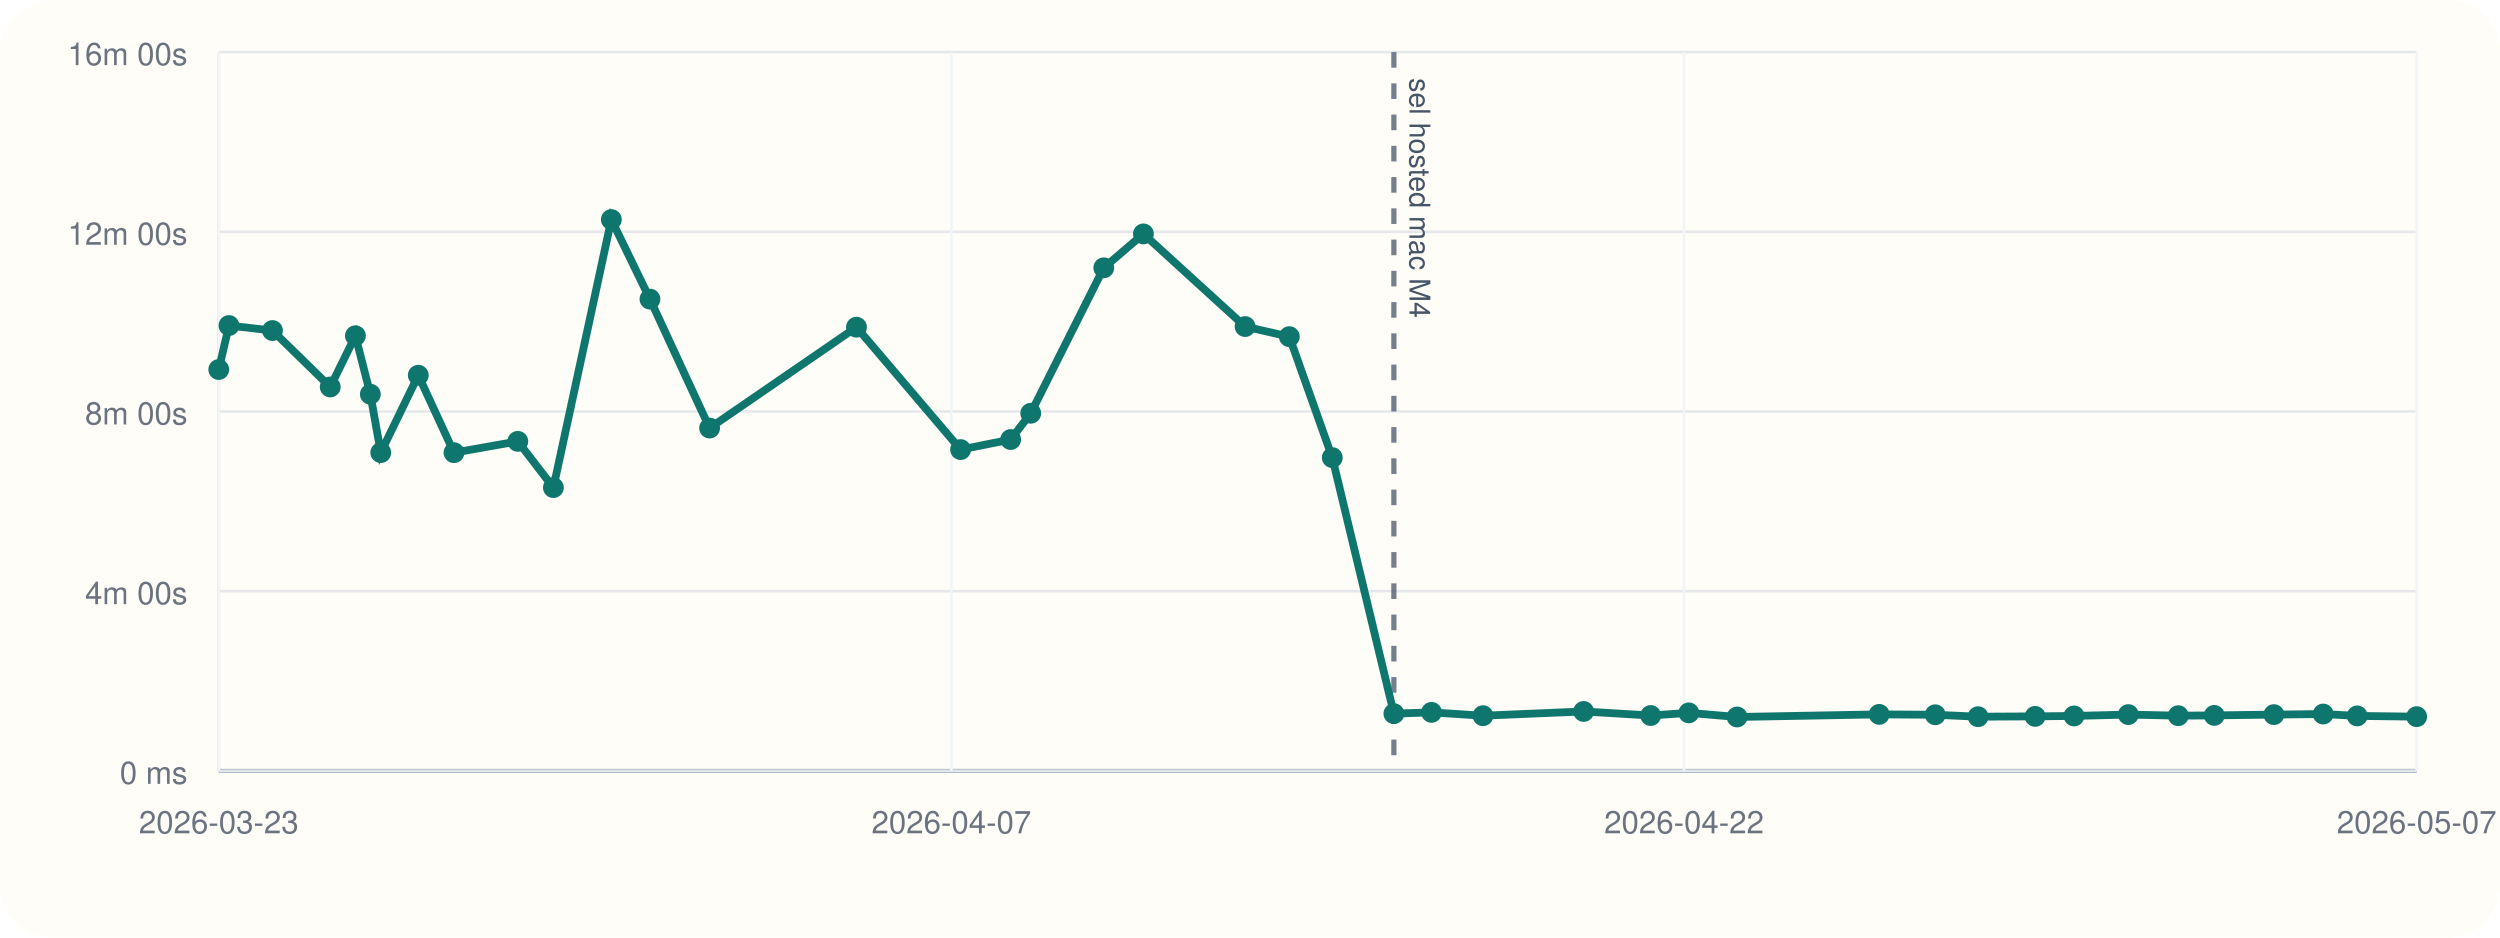
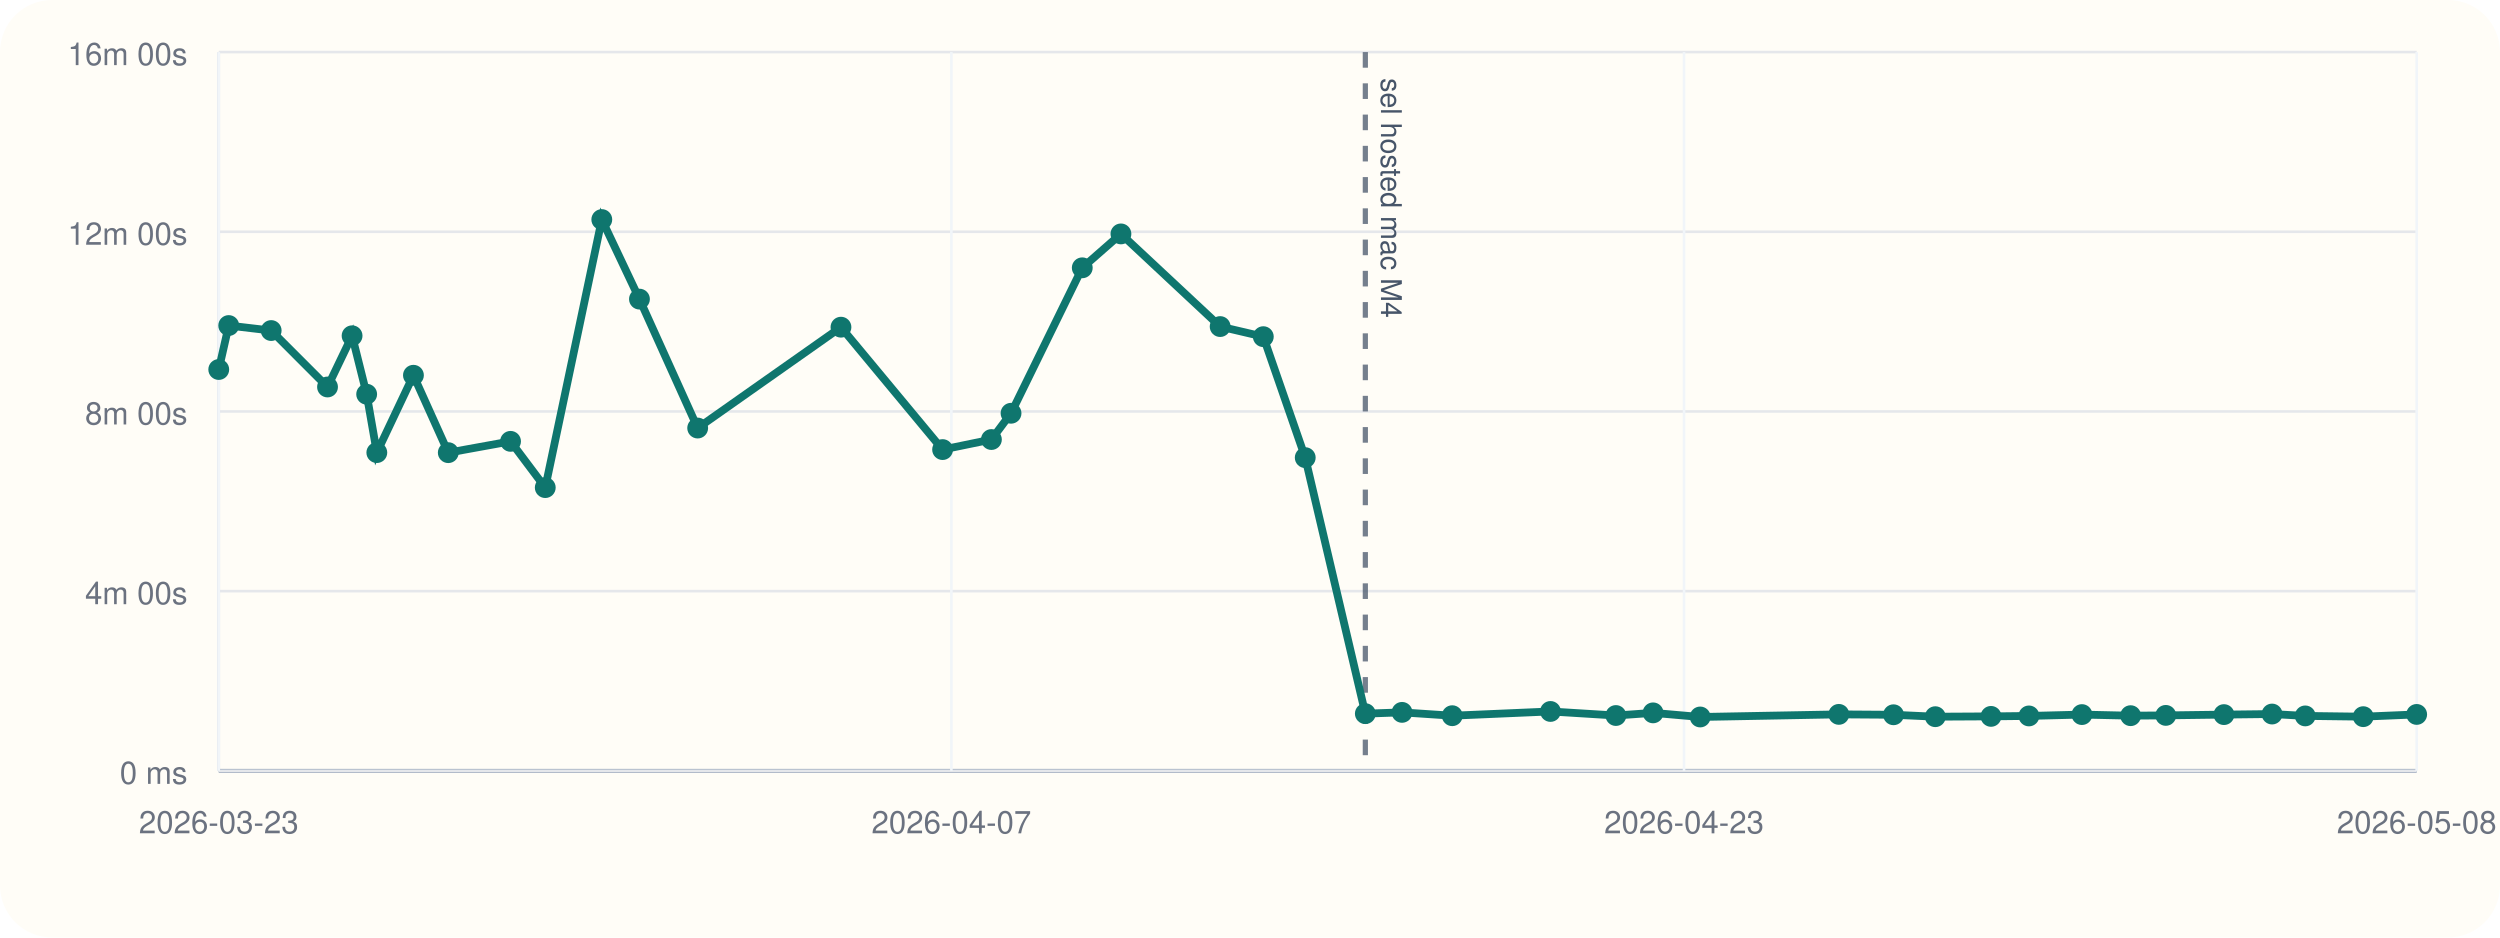
<svg xmlns="http://www.w3.org/2000/svg" viewBox="0 0 960 360">
  <rect width="960" height="360" rx="20" fill="#fffdf7" />
  <line x1="84" y1="296" x2="928" y2="296" stroke="#cbd5e1" stroke-width="1" />
  <line x1="84" y1="20" x2="84" y2="296" stroke="#cbd5e1" stroke-width="1" />
  <line x1="84" y1="296.00" x2="928" y2="296.00" stroke="#94a3b8" stroke-width="1.5" />
  <line x1="84" y1="296.00" x2="928" y2="296.00" stroke="#e5e7eb" stroke-width="1" />
  <text x="72" y="301.00" text-anchor="end" font-size="12" font-family="Helvetica, Arial, sans-serif" fill="#6b7280">0 ms</text>
  <line x1="84" y1="227.00" x2="928" y2="227.00" stroke="#e5e7eb" stroke-width="1" />
  <text x="72" y="232.00" text-anchor="end" font-size="12" font-family="Helvetica, Arial, sans-serif" fill="#6b7280">4m 00s</text>
  <line x1="84" y1="158.00" x2="928" y2="158.00" stroke="#e5e7eb" stroke-width="1" />
  <text x="72" y="163.00" text-anchor="end" font-size="12" font-family="Helvetica, Arial, sans-serif" fill="#6b7280">8m 00s</text>
  <line x1="84" y1="89.00" x2="928" y2="89.00" stroke="#e5e7eb" stroke-width="1" />
  <text x="72" y="94.00" text-anchor="end" font-size="12" font-family="Helvetica, Arial, sans-serif" fill="#6b7280">12m 00s</text>
  <line x1="84" y1="20.00" x2="928" y2="20.00" stroke="#e5e7eb" stroke-width="1" />
  <text x="72" y="25.00" text-anchor="end" font-size="12" font-family="Helvetica, Arial, sans-serif" fill="#6b7280">16m 00s</text>
  <line x1="84.00" y1="20" x2="84.00" y2="296" stroke="#f1f5f9" stroke-width="1" />
  <text x="84.00" y="320" text-anchor="middle" font-size="12" font-family="Helvetica, Arial, sans-serif" fill="#6b7280">2026-03-23</text>
  <line x1="365.33" y1="20" x2="365.33" y2="296" stroke="#f1f5f9" stroke-width="1" />
  <text x="365.33" y="320" text-anchor="middle" font-size="12" font-family="Helvetica, Arial, sans-serif" fill="#6b7280">2026-04-07</text>
  <line x1="646.67" y1="20" x2="646.67" y2="296" stroke="#f1f5f9" stroke-width="1" />
-   <text x="646.67" y="320" text-anchor="middle" font-size="12" font-family="Helvetica, Arial, sans-serif" fill="#6b7280">2026-04-22</text>
+   <text x="646.67" y="320" text-anchor="middle" font-size="12" font-family="Helvetica, Arial, sans-serif" fill="#6b7280">2026-04-23</text>
  <line x1="928.00" y1="20" x2="928.00" y2="296" stroke="#f1f5f9" stroke-width="1" />
-   <text x="928.00" y="320" text-anchor="middle" font-size="12" font-family="Helvetica, Arial, sans-serif" fill="#6b7280">2026-05-07</text>
-   <line x1="535.25" y1="20" x2="535.25" y2="296" stroke="#475569" stroke-width="2" stroke-dasharray="6 6" opacity="0.75" />
-   <text x="541.25" y="30" transform="rotate(90 541.25 30)" font-size="11" font-family="Helvetica, Arial, sans-serif" fill="#475569">sel hosted mac M4</text>
-   <polyline fill="none" stroke="#0f766e" stroke-width="3" points="84.00,141.89 87.92,125.01 104.63,126.93 126.81,148.60 136.48,128.94 142.21,151.38 146.21,173.80 160.62,144.10 174.33,173.82 198.84,169.48 212.50,187.24 234.75,84.31 249.58,114.86 272.49,164.37 328.88,125.64 368.88,172.64 388.09,168.78 395.81,158.69 423.85,102.84 439.07,89.82 478.12,125.40 495.10,129.28 511.60,175.73 535.25,274.04 549.70,273.55 569.46,274.83 608.11,273.20 633.86,274.76 648.50,273.74 667.04,275.32 721.60,274.32 743.13,274.47 759.58,275.21 781.49,275.09 796.42,274.92 817.27,274.40 836.45,274.82 850.28,274.71 873.18,274.41 892.10,274.19 905.16,274.91 928.00,275.20" />
+   <text x="928.00" y="320" text-anchor="middle" font-size="12" font-family="Helvetica, Arial, sans-serif" fill="#6b7280">2026-05-08</text>
+   <line x1="524.29" y1="20" x2="524.29" y2="296" stroke="#475569" stroke-width="2" stroke-dasharray="6 6" opacity="0.75" />
+   <text x="530.29" y="30" transform="rotate(90 530.29 30)" font-size="11" font-family="Helvetica, Arial, sans-serif" fill="#475569">sel hosted mac M4</text>
+   <polyline fill="none" stroke="#0f766e" stroke-width="3" points="84.00,141.89 87.83,125.01 104.13,126.93 125.77,148.60 135.20,128.94 140.80,151.38 144.70,173.80 158.76,144.10 172.14,173.82 196.05,169.48 209.38,187.24 231.09,84.31 245.55,114.86 267.91,164.37 322.93,125.64 361.96,172.64 380.70,168.78 388.24,158.69 415.59,102.84 430.44,89.82 468.54,125.40 485.11,129.28 501.21,175.73 524.29,274.04 538.38,273.55 557.66,274.83 595.38,273.20 620.50,274.76 634.78,273.74 652.87,275.32 706.11,274.32 727.11,274.47 743.16,275.21 764.54,275.09 779.11,274.92 799.46,274.40 818.16,274.82 831.66,274.71 854.00,274.41 872.47,274.19 885.21,274.91 907.49,275.20 928.00,274.34" />
  <circle cx="84.00" cy="141.89" r="4" fill="#0f766e" />
-   <circle cx="87.92" cy="125.01" r="4" fill="#0f766e" />
-   <circle cx="104.63" cy="126.93" r="4" fill="#0f766e" />
-   <circle cx="126.81" cy="148.60" r="4" fill="#0f766e" />
-   <circle cx="136.48" cy="128.94" r="4" fill="#0f766e" />
-   <circle cx="142.21" cy="151.38" r="4" fill="#0f766e" />
-   <circle cx="146.21" cy="173.80" r="4" fill="#0f766e" />
-   <circle cx="160.62" cy="144.10" r="4" fill="#0f766e" />
-   <circle cx="174.33" cy="173.82" r="4" fill="#0f766e" />
-   <circle cx="198.84" cy="169.48" r="4" fill="#0f766e" />
-   <circle cx="212.50" cy="187.24" r="4" fill="#0f766e" />
-   <circle cx="234.75" cy="84.31" r="4" fill="#0f766e" />
-   <circle cx="249.58" cy="114.86" r="4" fill="#0f766e" />
-   <circle cx="272.49" cy="164.37" r="4" fill="#0f766e" />
-   <circle cx="328.88" cy="125.64" r="4" fill="#0f766e" />
-   <circle cx="368.88" cy="172.64" r="4" fill="#0f766e" />
-   <circle cx="388.09" cy="168.78" r="4" fill="#0f766e" />
-   <circle cx="395.81" cy="158.69" r="4" fill="#0f766e" />
-   <circle cx="423.85" cy="102.84" r="4" fill="#0f766e" />
-   <circle cx="439.07" cy="89.82" r="4" fill="#0f766e" />
-   <circle cx="478.12" cy="125.40" r="4" fill="#0f766e" />
-   <circle cx="495.10" cy="129.28" r="4" fill="#0f766e" />
-   <circle cx="511.60" cy="175.73" r="4" fill="#0f766e" />
-   <circle cx="535.25" cy="274.04" r="4" fill="#0f766e" />
-   <circle cx="549.70" cy="273.55" r="4" fill="#0f766e" />
-   <circle cx="569.46" cy="274.83" r="4" fill="#0f766e" />
-   <circle cx="608.11" cy="273.20" r="4" fill="#0f766e" />
-   <circle cx="633.86" cy="274.76" r="4" fill="#0f766e" />
-   <circle cx="648.50" cy="273.74" r="4" fill="#0f766e" />
-   <circle cx="667.04" cy="275.32" r="4" fill="#0f766e" />
-   <circle cx="721.60" cy="274.32" r="4" fill="#0f766e" />
-   <circle cx="743.13" cy="274.47" r="4" fill="#0f766e" />
-   <circle cx="759.58" cy="275.21" r="4" fill="#0f766e" />
-   <circle cx="781.49" cy="275.09" r="4" fill="#0f766e" />
-   <circle cx="796.42" cy="274.92" r="4" fill="#0f766e" />
-   <circle cx="817.27" cy="274.40" r="4" fill="#0f766e" />
-   <circle cx="836.45" cy="274.82" r="4" fill="#0f766e" />
-   <circle cx="850.28" cy="274.71" r="4" fill="#0f766e" />
-   <circle cx="873.18" cy="274.41" r="4" fill="#0f766e" />
-   <circle cx="892.10" cy="274.19" r="4" fill="#0f766e" />
-   <circle cx="905.16" cy="274.91" r="4" fill="#0f766e" />
-   <circle cx="928.00" cy="275.20" r="4" fill="#0f766e" />
+   <circle cx="87.83" cy="125.01" r="4" fill="#0f766e" />
+   <circle cx="104.13" cy="126.93" r="4" fill="#0f766e" />
+   <circle cx="125.77" cy="148.60" r="4" fill="#0f766e" />
+   <circle cx="135.20" cy="128.94" r="4" fill="#0f766e" />
+   <circle cx="140.80" cy="151.38" r="4" fill="#0f766e" />
+   <circle cx="144.70" cy="173.80" r="4" fill="#0f766e" />
+   <circle cx="158.76" cy="144.10" r="4" fill="#0f766e" />
+   <circle cx="172.14" cy="173.82" r="4" fill="#0f766e" />
+   <circle cx="196.05" cy="169.48" r="4" fill="#0f766e" />
+   <circle cx="209.38" cy="187.24" r="4" fill="#0f766e" />
+   <circle cx="231.09" cy="84.31" r="4" fill="#0f766e" />
+   <circle cx="245.55" cy="114.86" r="4" fill="#0f766e" />
+   <circle cx="267.91" cy="164.37" r="4" fill="#0f766e" />
+   <circle cx="322.93" cy="125.64" r="4" fill="#0f766e" />
+   <circle cx="361.96" cy="172.64" r="4" fill="#0f766e" />
+   <circle cx="380.70" cy="168.78" r="4" fill="#0f766e" />
+   <circle cx="388.24" cy="158.69" r="4" fill="#0f766e" />
+   <circle cx="415.59" cy="102.84" r="4" fill="#0f766e" />
+   <circle cx="430.44" cy="89.82" r="4" fill="#0f766e" />
+   <circle cx="468.54" cy="125.40" r="4" fill="#0f766e" />
+   <circle cx="485.11" cy="129.28" r="4" fill="#0f766e" />
+   <circle cx="501.21" cy="175.73" r="4" fill="#0f766e" />
+   <circle cx="524.29" cy="274.04" r="4" fill="#0f766e" />
+   <circle cx="538.38" cy="273.55" r="4" fill="#0f766e" />
+   <circle cx="557.66" cy="274.83" r="4" fill="#0f766e" />
+   <circle cx="595.38" cy="273.20" r="4" fill="#0f766e" />
+   <circle cx="620.50" cy="274.76" r="4" fill="#0f766e" />
+   <circle cx="634.78" cy="273.74" r="4" fill="#0f766e" />
+   <circle cx="652.87" cy="275.32" r="4" fill="#0f766e" />
+   <circle cx="706.11" cy="274.32" r="4" fill="#0f766e" />
+   <circle cx="727.11" cy="274.47" r="4" fill="#0f766e" />
+   <circle cx="743.16" cy="275.21" r="4" fill="#0f766e" />
+   <circle cx="764.54" cy="275.09" r="4" fill="#0f766e" />
+   <circle cx="779.11" cy="274.92" r="4" fill="#0f766e" />
+   <circle cx="799.46" cy="274.40" r="4" fill="#0f766e" />
+   <circle cx="818.16" cy="274.82" r="4" fill="#0f766e" />
+   <circle cx="831.66" cy="274.71" r="4" fill="#0f766e" />
+   <circle cx="854.00" cy="274.41" r="4" fill="#0f766e" />
+   <circle cx="872.47" cy="274.19" r="4" fill="#0f766e" />
+   <circle cx="885.21" cy="274.91" r="4" fill="#0f766e" />
+   <circle cx="907.49" cy="275.20" r="4" fill="#0f766e" />
+   <circle cx="928.00" cy="274.34" r="4" fill="#0f766e" />
</svg>
